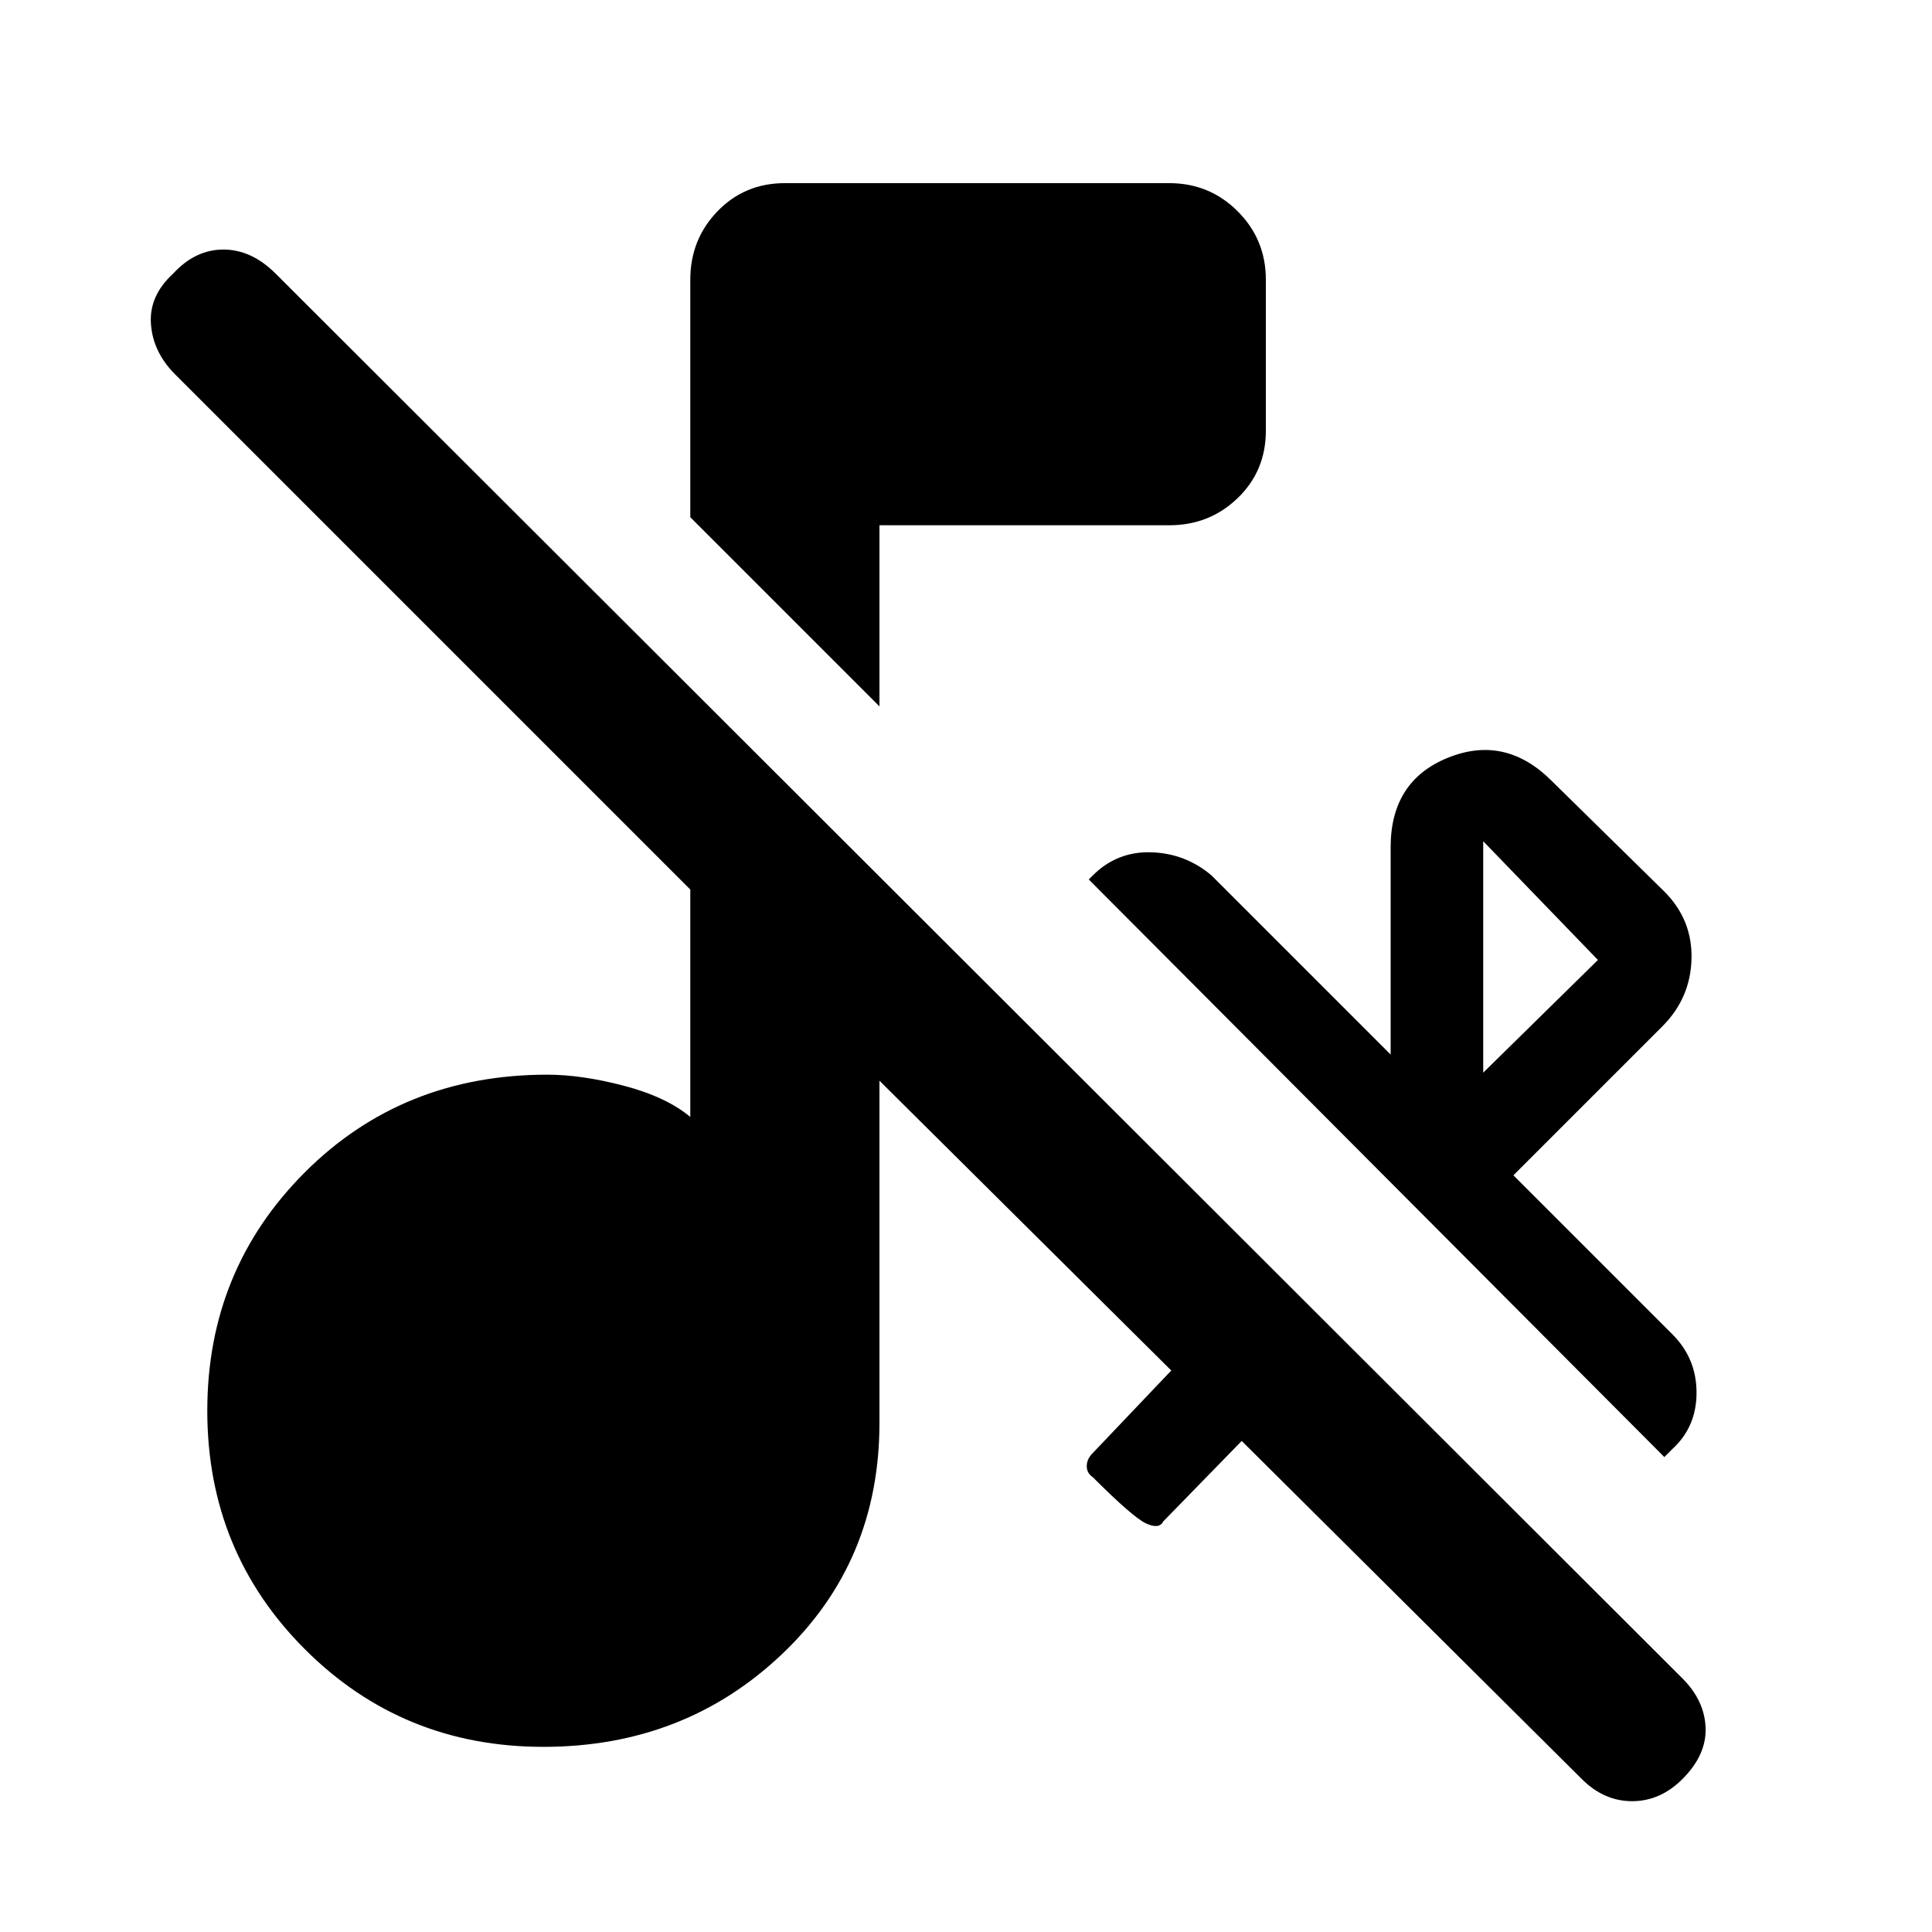
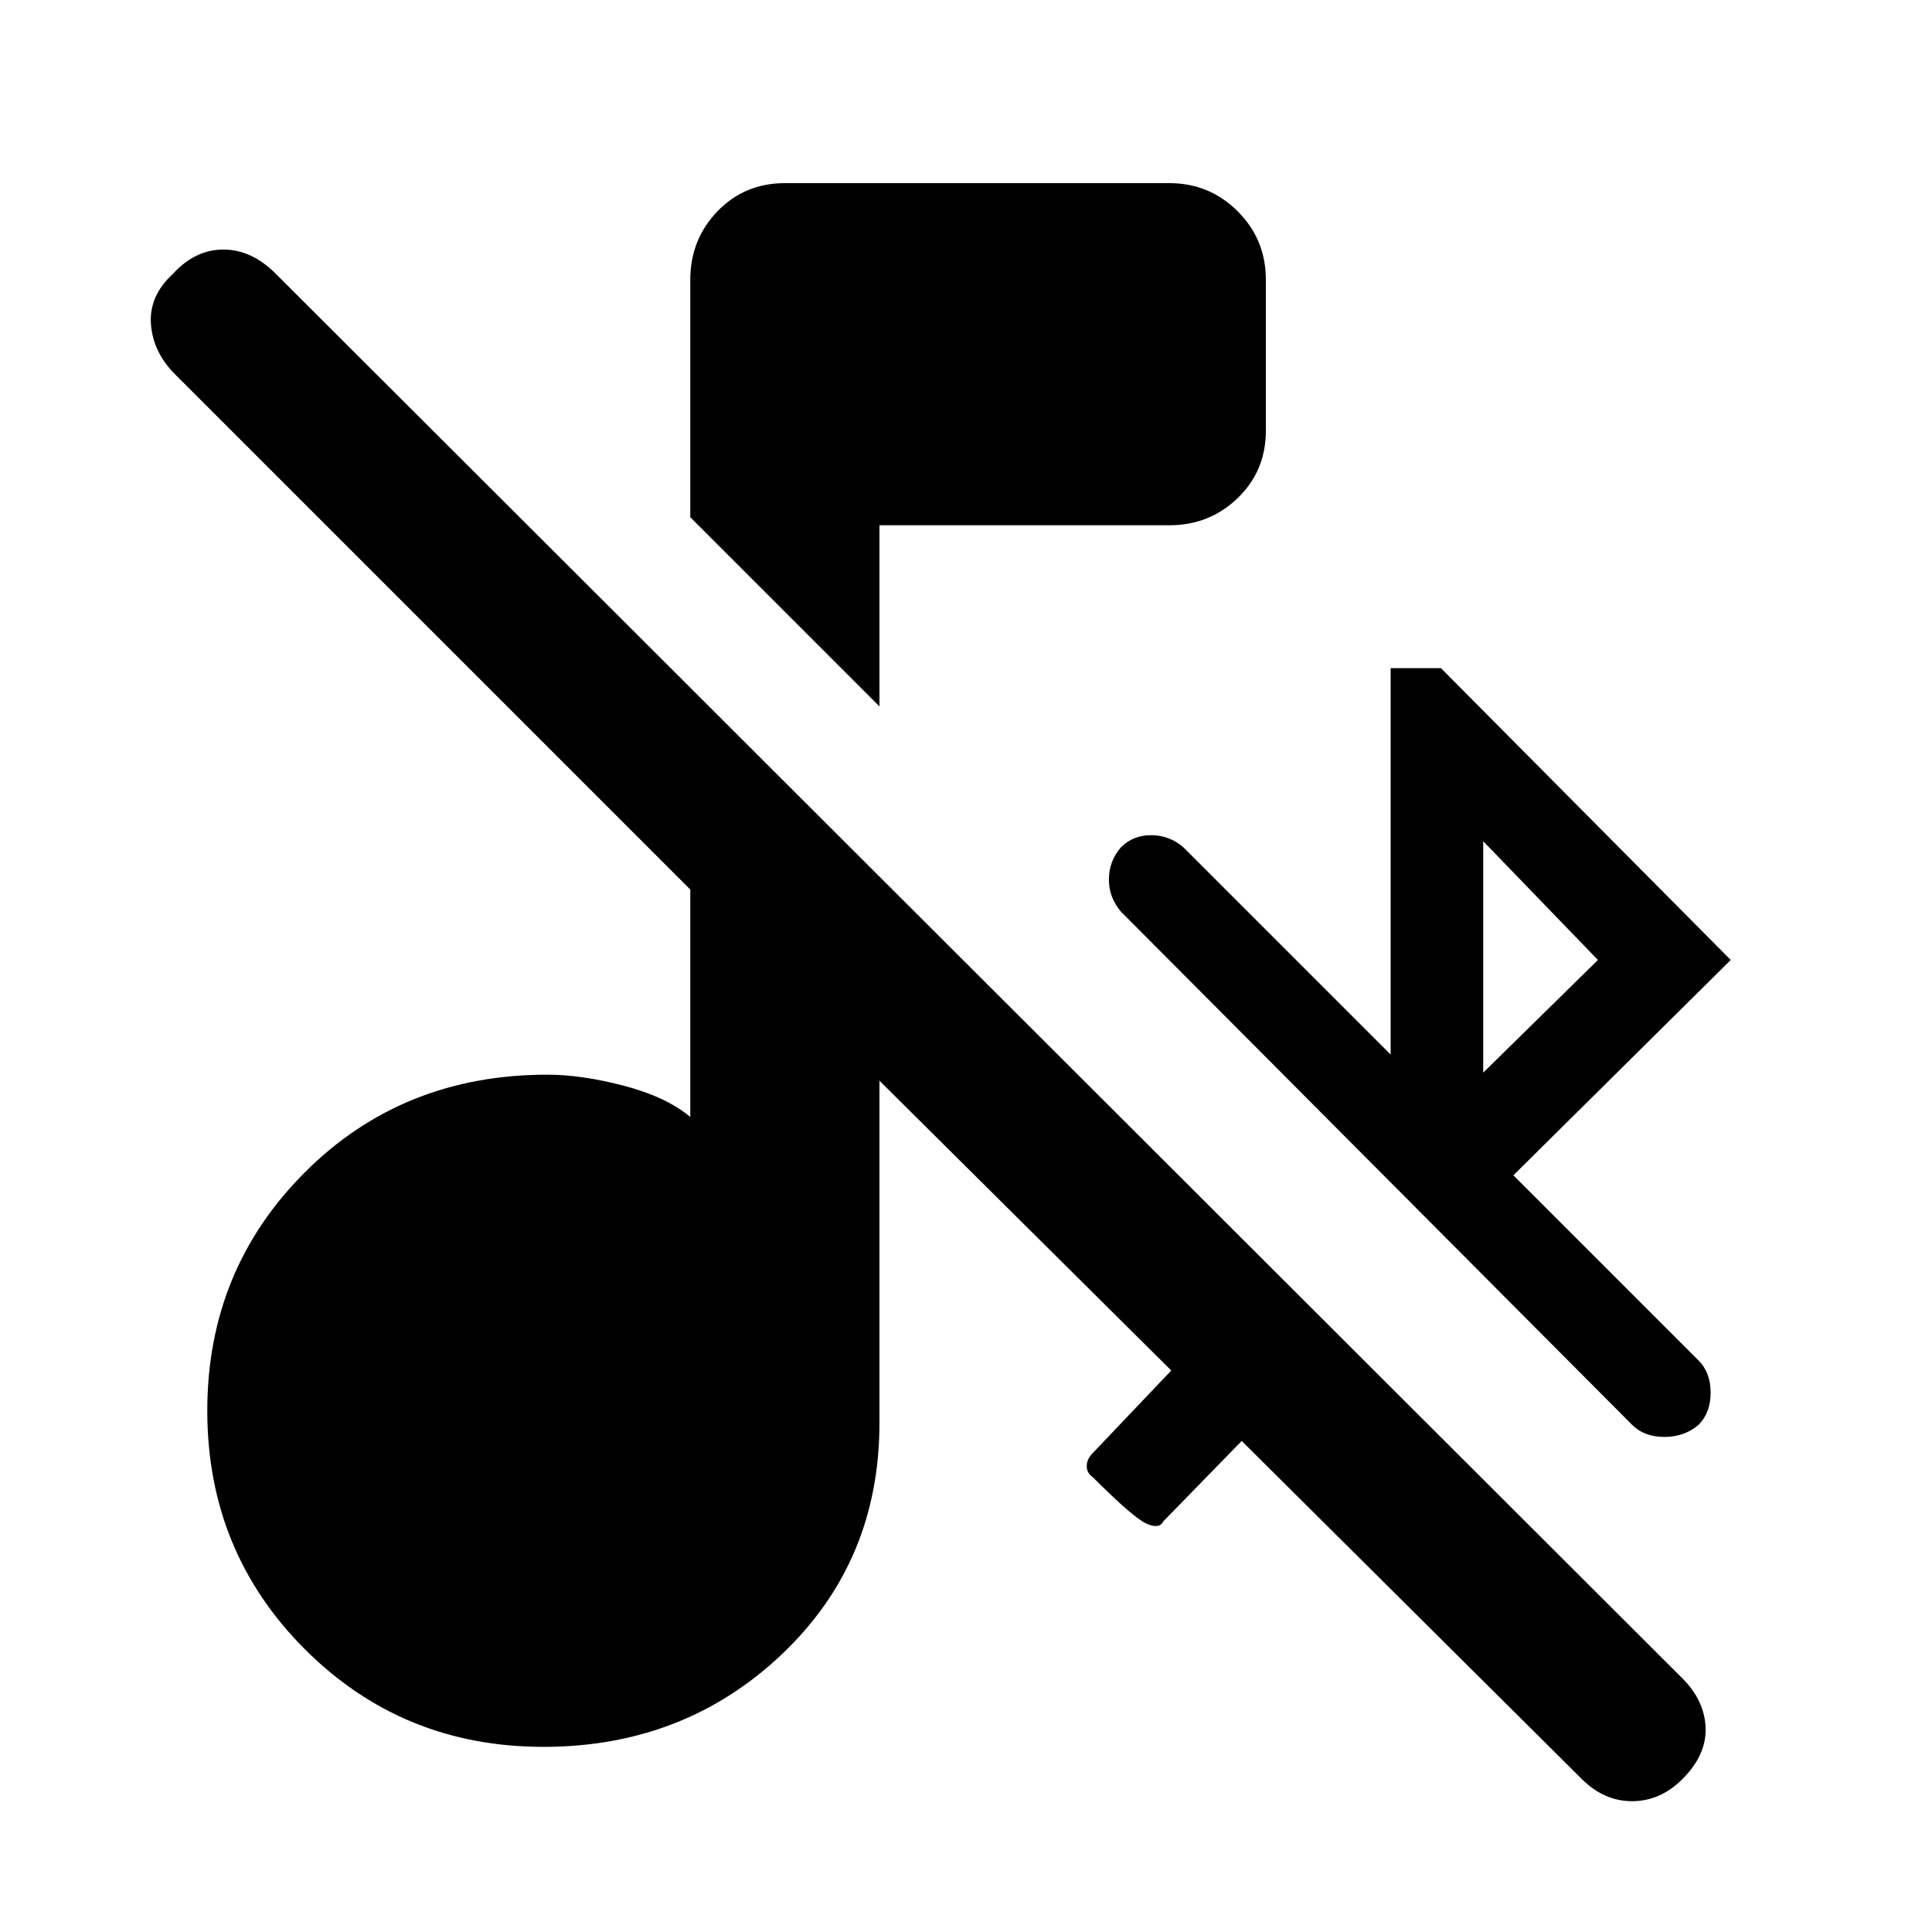
<svg xmlns="http://www.w3.org/2000/svg" width="48" height="48" viewBox="0 -960 960 960">
-   <path d="M786-76 617-244l-39 40q-2 4-8.5 1T543-226q-3-2-3-5.5t3-6.5l39-41-145-144v170q0 69-48.5 115T270-92q-70 0-118.5-48.5T103-259q0-70 48.5-118.5T272-426q17 0 38 5.5t33 15.5v-113L87-774q-11-11-12-25t11-25q11-12 25-12t26 12l699 698q11 11 11.5 24.5T836-76q-11 11-25 11t-25-11Zm41-160L541-523l2-2q12-12 29-11.5t30 11.5l89 89v-103q0-33 28.5-44.5T771-572l56 55q14 14 13.5 33.5T826-450l-74 74 79 79q12 12 12 29t-12 28l-4 4Zm-90-191 57-56-57-59v115ZM437-609l-94-94v-118q0-20 13.5-34t33.5-14h191q20 0 34 14t14 34v75q0 20-14 33.5T581-699H437v90Z" />
+   <path d="M786-76 617-244l-39 40q-2 4-8.5 1T543-226q-3-2-3-5.5t3-6.5l39-41-145-144v170q0 69-48.5 115T270-92q-70 0-118.5-48.5T103-259q0-70 48.5-118.5T272-426q17 0 38 5.5t33 15.5v-113L87-774q-11-11-12-25t11-25q11-12 25-12t26 12l699 698q11 11 11.5 24.5T836-76q-11 11-25 11t-25-11Zm-49-351 57-56-57-59v115ZM437-609l-94-94v-118q0-20 13.5-34t33.5-14h191q20 0 34 14t14 34v75q0 20-14 33.5T581-699H437v90Zm423 126L752-376l92 92q6 6 6 16t-6 16q-7 6-17 6t-16-6L557-507q-6-7-6-16t6-16q6-6 15-6t16 6l103 103v-192h25l144 145Z" />
</svg>
